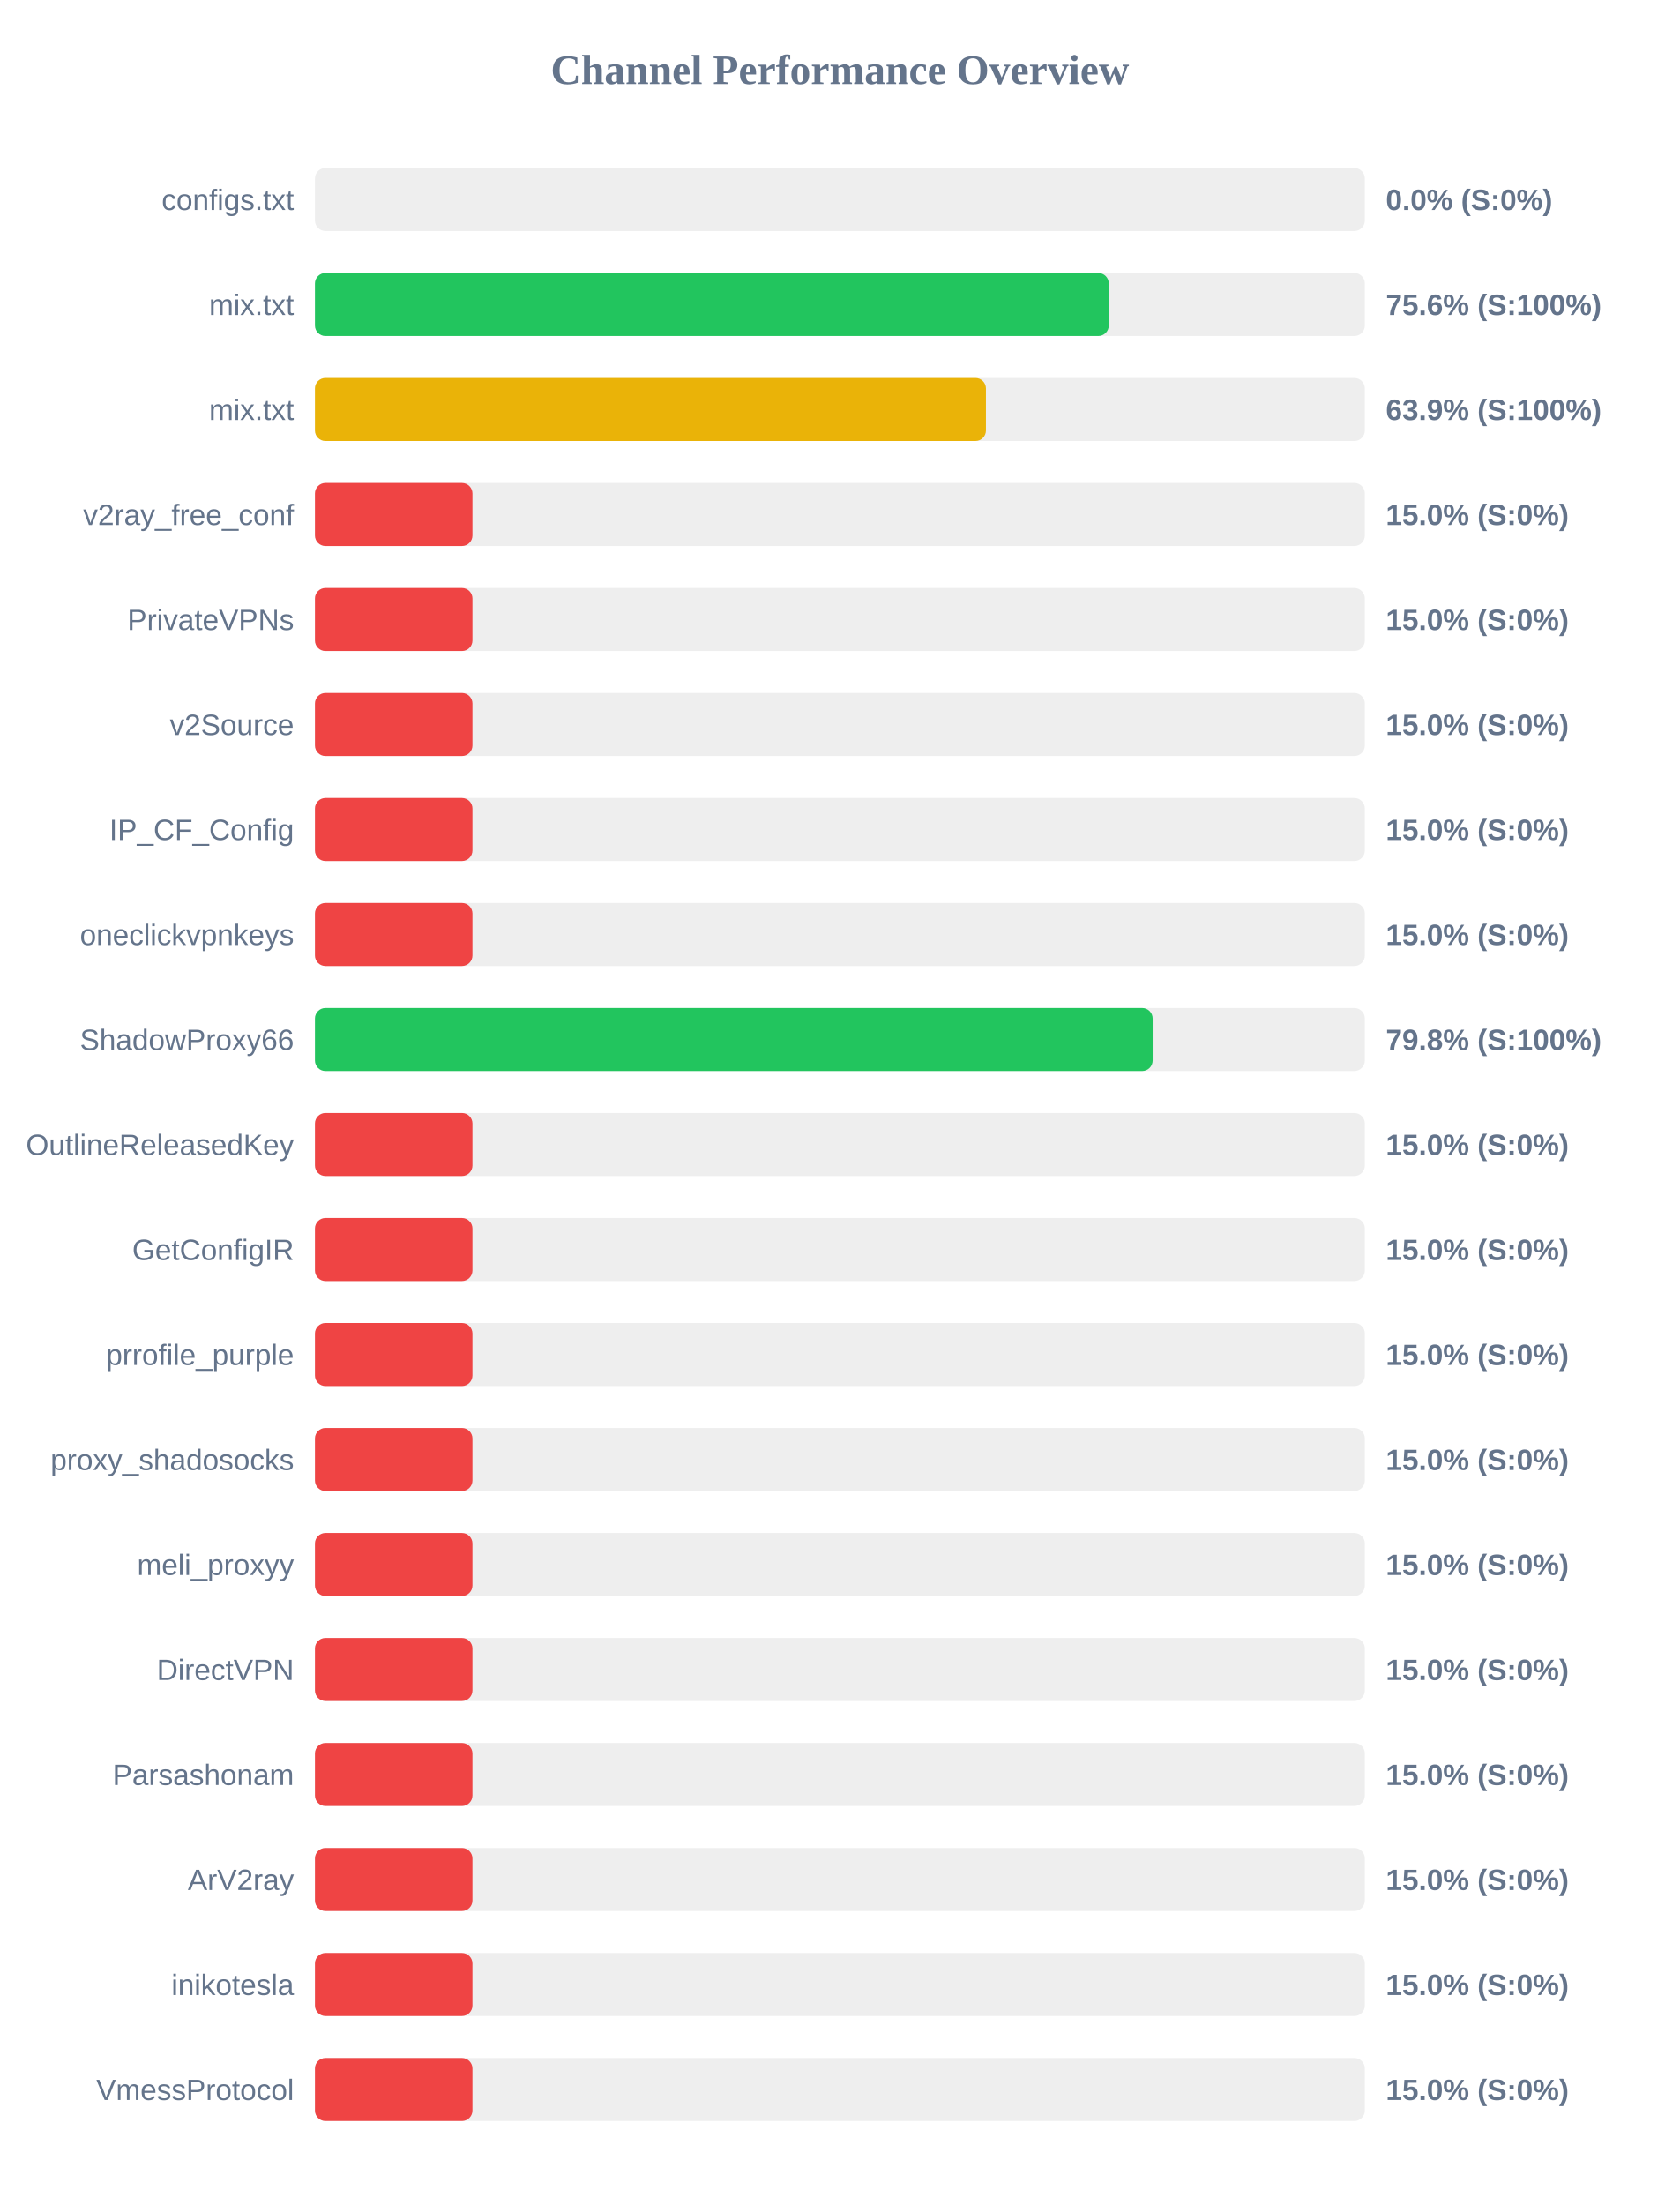
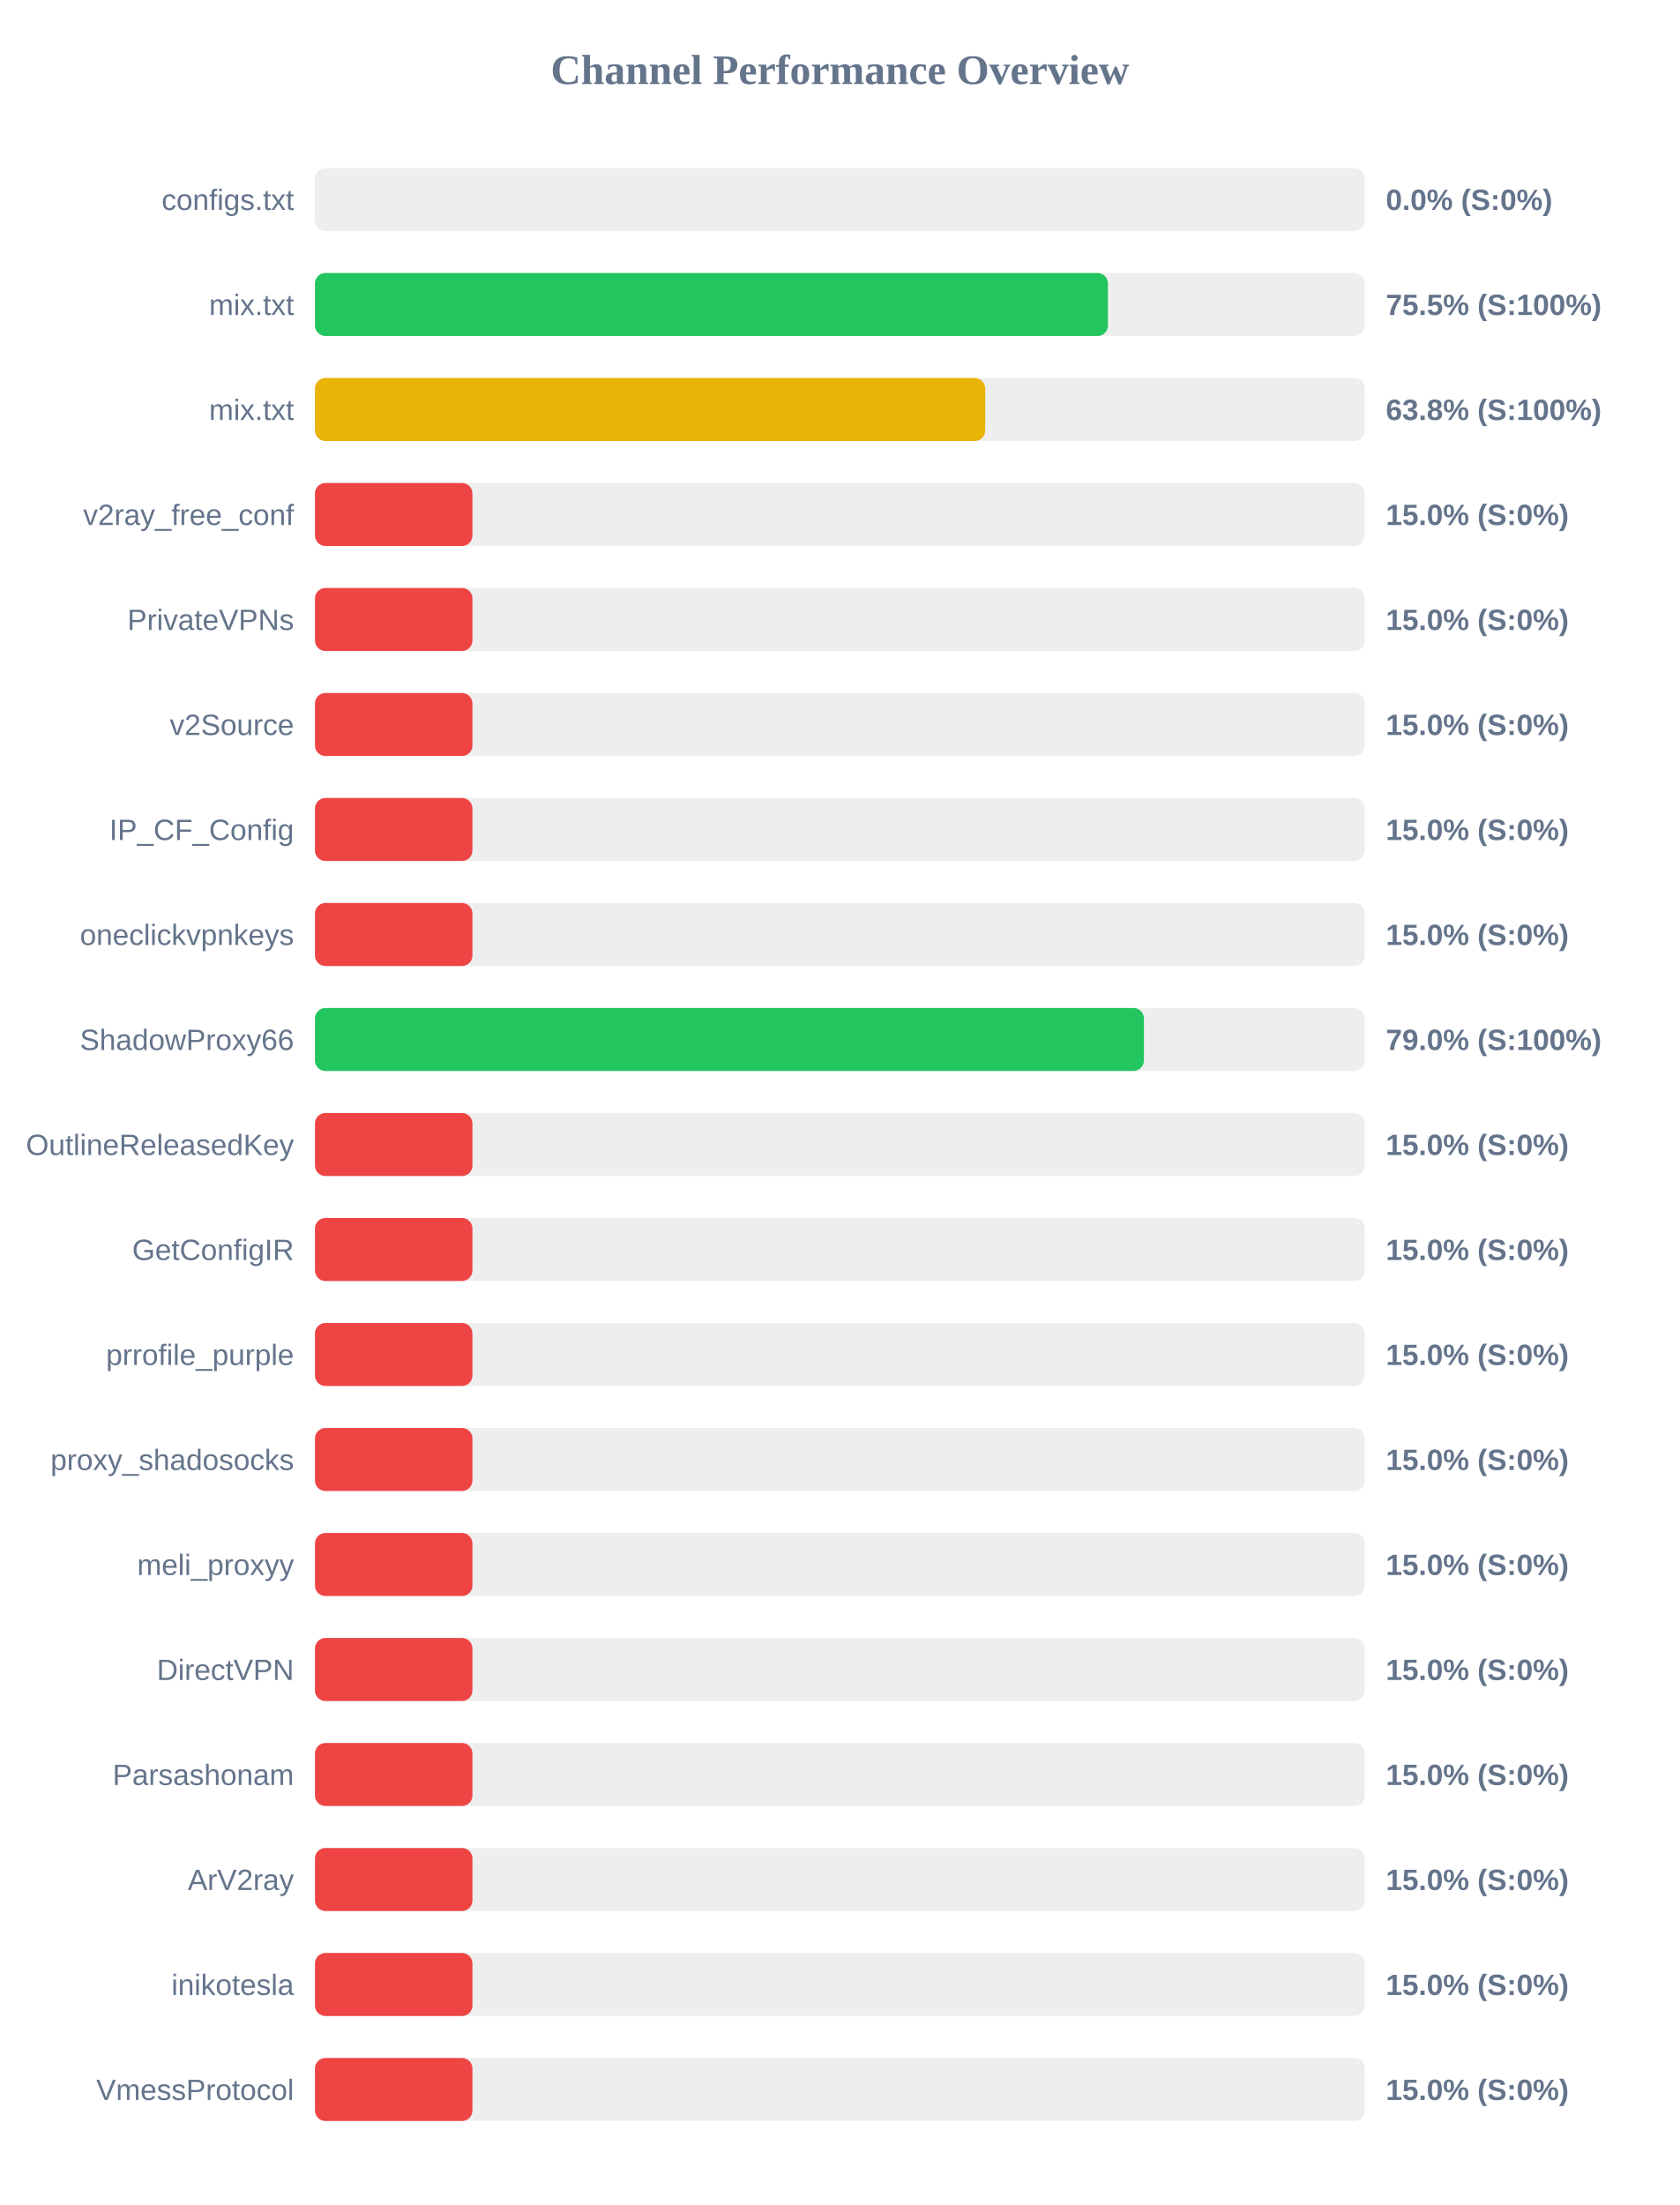
<svg xmlns="http://www.w3.org/2000/svg" width="800" height="1050" version="1.1">
  <style>
        .row { font: 14px Arial; fill: #64748b; }
        .score { font: bold 14px Arial; fill: #64748b; }
    </style>
  <text x="400" y="40" text-anchor="middle" font-size="20px" font-weight="bold" fill="#64748b">Channel Performance Overview</text>
  <rect x="150" y="80" width="500" height="30" fill="#eee" rx="5" />
  <rect x="150" y="80" width="0.0" height="30" fill="#ef4444" rx="5" />
  <text x="140" y="100" text-anchor="end" class="row">configs.txt</text>
  <text x="660" y="100" text-anchor="start" class="score">0.0% (S:0%)</text>
  <rect x="150" y="130" width="500" height="30" fill="#eee" rx="5" />
-   <rect x="150" y="130" width="378.05" height="30" fill="#22c55e" rx="5" />
+   <rect x="150" y="130" width="377.65" height="30" fill="#22c55e" rx="5" />
  <text x="140" y="150" text-anchor="end" class="row">mix.txt</text>
-   <text x="660" y="150" text-anchor="start" class="score">75.6% (S:100%)</text>
+   <text x="660" y="150" text-anchor="start" class="score">75.5% (S:100%)</text>
  <rect x="150" y="180" width="500" height="30" fill="#eee" rx="5" />
-   <rect x="150" y="180" width="319.55" height="30" fill="#eab308" rx="5" />
+   <rect x="150" y="180" width="319.2" height="30" fill="#eab308" rx="5" />
  <text x="140" y="200" text-anchor="end" class="row">mix.txt</text>
-   <text x="660" y="200" text-anchor="start" class="score">63.9% (S:100%)</text>
+   <text x="660" y="200" text-anchor="start" class="score">63.8% (S:100%)</text>
  <rect x="150" y="230" width="500" height="30" fill="#eee" rx="5" />
  <rect x="150" y="230" width="75.0" height="30" fill="#ef4444" rx="5" />
  <text x="140" y="250" text-anchor="end" class="row">v2ray_free_conf</text>
  <text x="660" y="250" text-anchor="start" class="score">15.0% (S:0%)</text>
  <rect x="150" y="280" width="500" height="30" fill="#eee" rx="5" />
  <rect x="150" y="280" width="75.0" height="30" fill="#ef4444" rx="5" />
  <text x="140" y="300" text-anchor="end" class="row">PrivateVPNs</text>
  <text x="660" y="300" text-anchor="start" class="score">15.0% (S:0%)</text>
  <rect x="150" y="330" width="500" height="30" fill="#eee" rx="5" />
  <rect x="150" y="330" width="75.0" height="30" fill="#ef4444" rx="5" />
  <text x="140" y="350" text-anchor="end" class="row">v2Source</text>
  <text x="660" y="350" text-anchor="start" class="score">15.0% (S:0%)</text>
  <rect x="150" y="380" width="500" height="30" fill="#eee" rx="5" />
  <rect x="150" y="380" width="75.0" height="30" fill="#ef4444" rx="5" />
  <text x="140" y="400" text-anchor="end" class="row">IP_CF_Config</text>
  <text x="660" y="400" text-anchor="start" class="score">15.0% (S:0%)</text>
  <rect x="150" y="430" width="500" height="30" fill="#eee" rx="5" />
  <rect x="150" y="430" width="75.0" height="30" fill="#ef4444" rx="5" />
  <text x="140" y="450" text-anchor="end" class="row">oneclickvpnkeys</text>
  <text x="660" y="450" text-anchor="start" class="score">15.0% (S:0%)</text>
  <rect x="150" y="480" width="500" height="30" fill="#eee" rx="5" />
-   <rect x="150" y="480" width="398.95" height="30" fill="#22c55e" rx="5" />
+   <rect x="150" y="480" width="394.8" height="30" fill="#22c55e" rx="5" />
  <text x="140" y="500" text-anchor="end" class="row">ShadowProxy66</text>
-   <text x="660" y="500" text-anchor="start" class="score">79.8% (S:100%)</text>
+   <text x="660" y="500" text-anchor="start" class="score">79.0% (S:100%)</text>
  <rect x="150" y="530" width="500" height="30" fill="#eee" rx="5" />
  <rect x="150" y="530" width="75.0" height="30" fill="#ef4444" rx="5" />
  <text x="140" y="550" text-anchor="end" class="row">OutlineReleasedKey</text>
  <text x="660" y="550" text-anchor="start" class="score">15.0% (S:0%)</text>
  <rect x="150" y="580" width="500" height="30" fill="#eee" rx="5" />
  <rect x="150" y="580" width="75.0" height="30" fill="#ef4444" rx="5" />
  <text x="140" y="600" text-anchor="end" class="row">GetConfigIR</text>
  <text x="660" y="600" text-anchor="start" class="score">15.0% (S:0%)</text>
  <rect x="150" y="630" width="500" height="30" fill="#eee" rx="5" />
  <rect x="150" y="630" width="75.0" height="30" fill="#ef4444" rx="5" />
  <text x="140" y="650" text-anchor="end" class="row">prrofile_purple</text>
  <text x="660" y="650" text-anchor="start" class="score">15.0% (S:0%)</text>
  <rect x="150" y="680" width="500" height="30" fill="#eee" rx="5" />
  <rect x="150" y="680" width="75.0" height="30" fill="#ef4444" rx="5" />
  <text x="140" y="700" text-anchor="end" class="row">proxy_shadosocks</text>
  <text x="660" y="700" text-anchor="start" class="score">15.0% (S:0%)</text>
  <rect x="150" y="730" width="500" height="30" fill="#eee" rx="5" />
  <rect x="150" y="730" width="75.0" height="30" fill="#ef4444" rx="5" />
  <text x="140" y="750" text-anchor="end" class="row">meli_proxyy</text>
  <text x="660" y="750" text-anchor="start" class="score">15.0% (S:0%)</text>
  <rect x="150" y="780" width="500" height="30" fill="#eee" rx="5" />
  <rect x="150" y="780" width="75.0" height="30" fill="#ef4444" rx="5" />
  <text x="140" y="800" text-anchor="end" class="row">DirectVPN</text>
  <text x="660" y="800" text-anchor="start" class="score">15.0% (S:0%)</text>
  <rect x="150" y="830" width="500" height="30" fill="#eee" rx="5" />
  <rect x="150" y="830" width="75.0" height="30" fill="#ef4444" rx="5" />
  <text x="140" y="850" text-anchor="end" class="row">Parsashonam</text>
  <text x="660" y="850" text-anchor="start" class="score">15.0% (S:0%)</text>
  <rect x="150" y="880" width="500" height="30" fill="#eee" rx="5" />
  <rect x="150" y="880" width="75.0" height="30" fill="#ef4444" rx="5" />
  <text x="140" y="900" text-anchor="end" class="row">ArV2ray</text>
  <text x="660" y="900" text-anchor="start" class="score">15.0% (S:0%)</text>
  <rect x="150" y="930" width="500" height="30" fill="#eee" rx="5" />
  <rect x="150" y="930" width="75.0" height="30" fill="#ef4444" rx="5" />
  <text x="140" y="950" text-anchor="end" class="row">inikotesla</text>
  <text x="660" y="950" text-anchor="start" class="score">15.0% (S:0%)</text>
  <rect x="150" y="980" width="500" height="30" fill="#eee" rx="5" />
  <rect x="150" y="980" width="75.0" height="30" fill="#ef4444" rx="5" />
  <text x="140" y="1000" text-anchor="end" class="row">VmessProtocol</text>
  <text x="660" y="1000" text-anchor="start" class="score">15.0% (S:0%)</text>
</svg>
